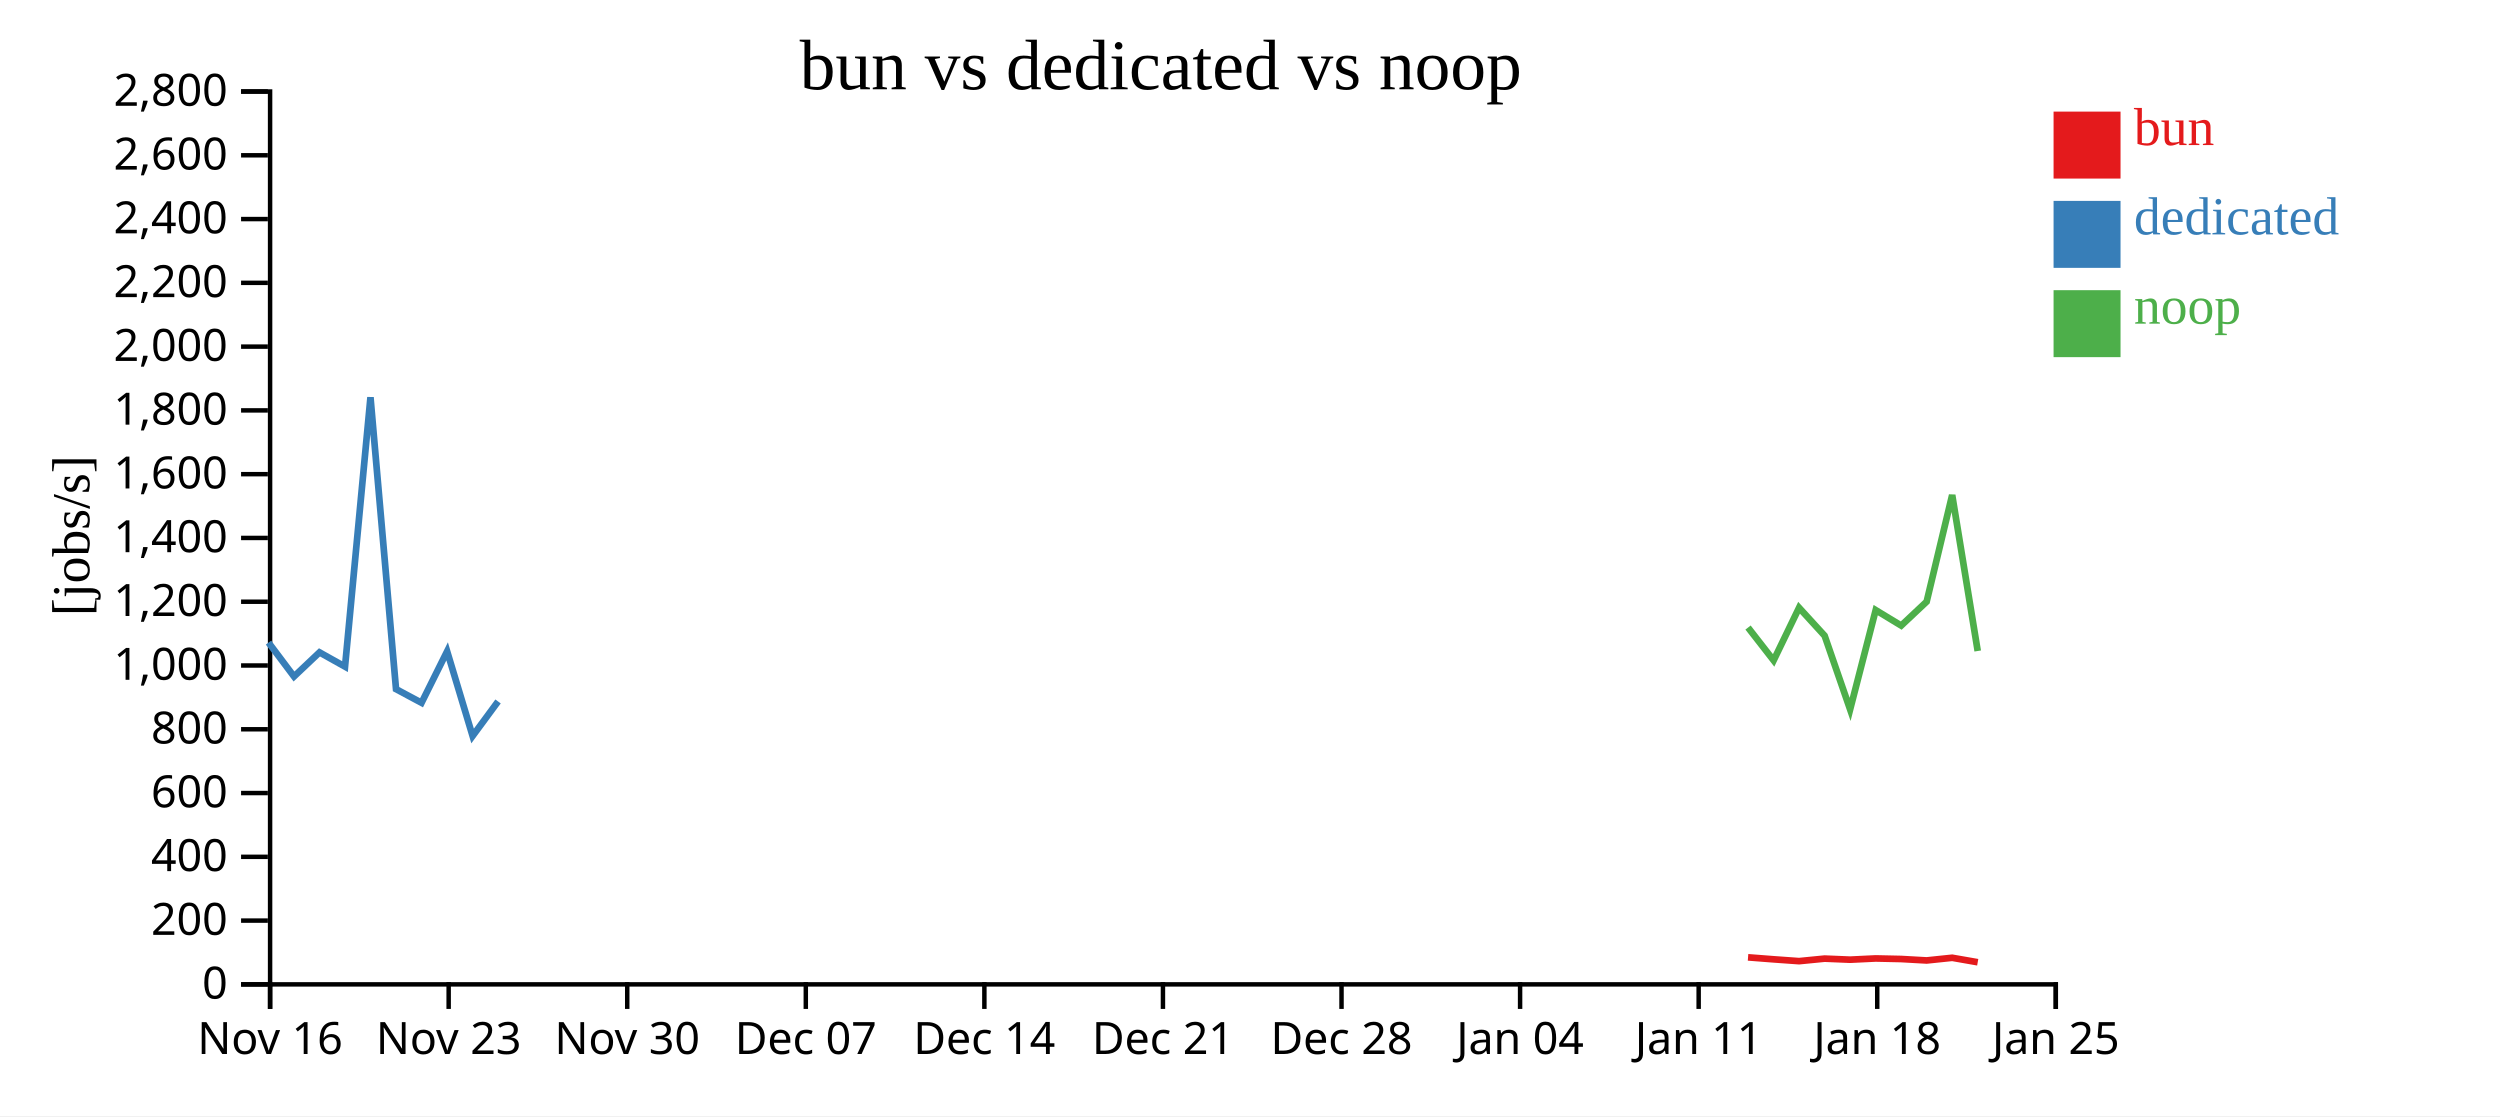
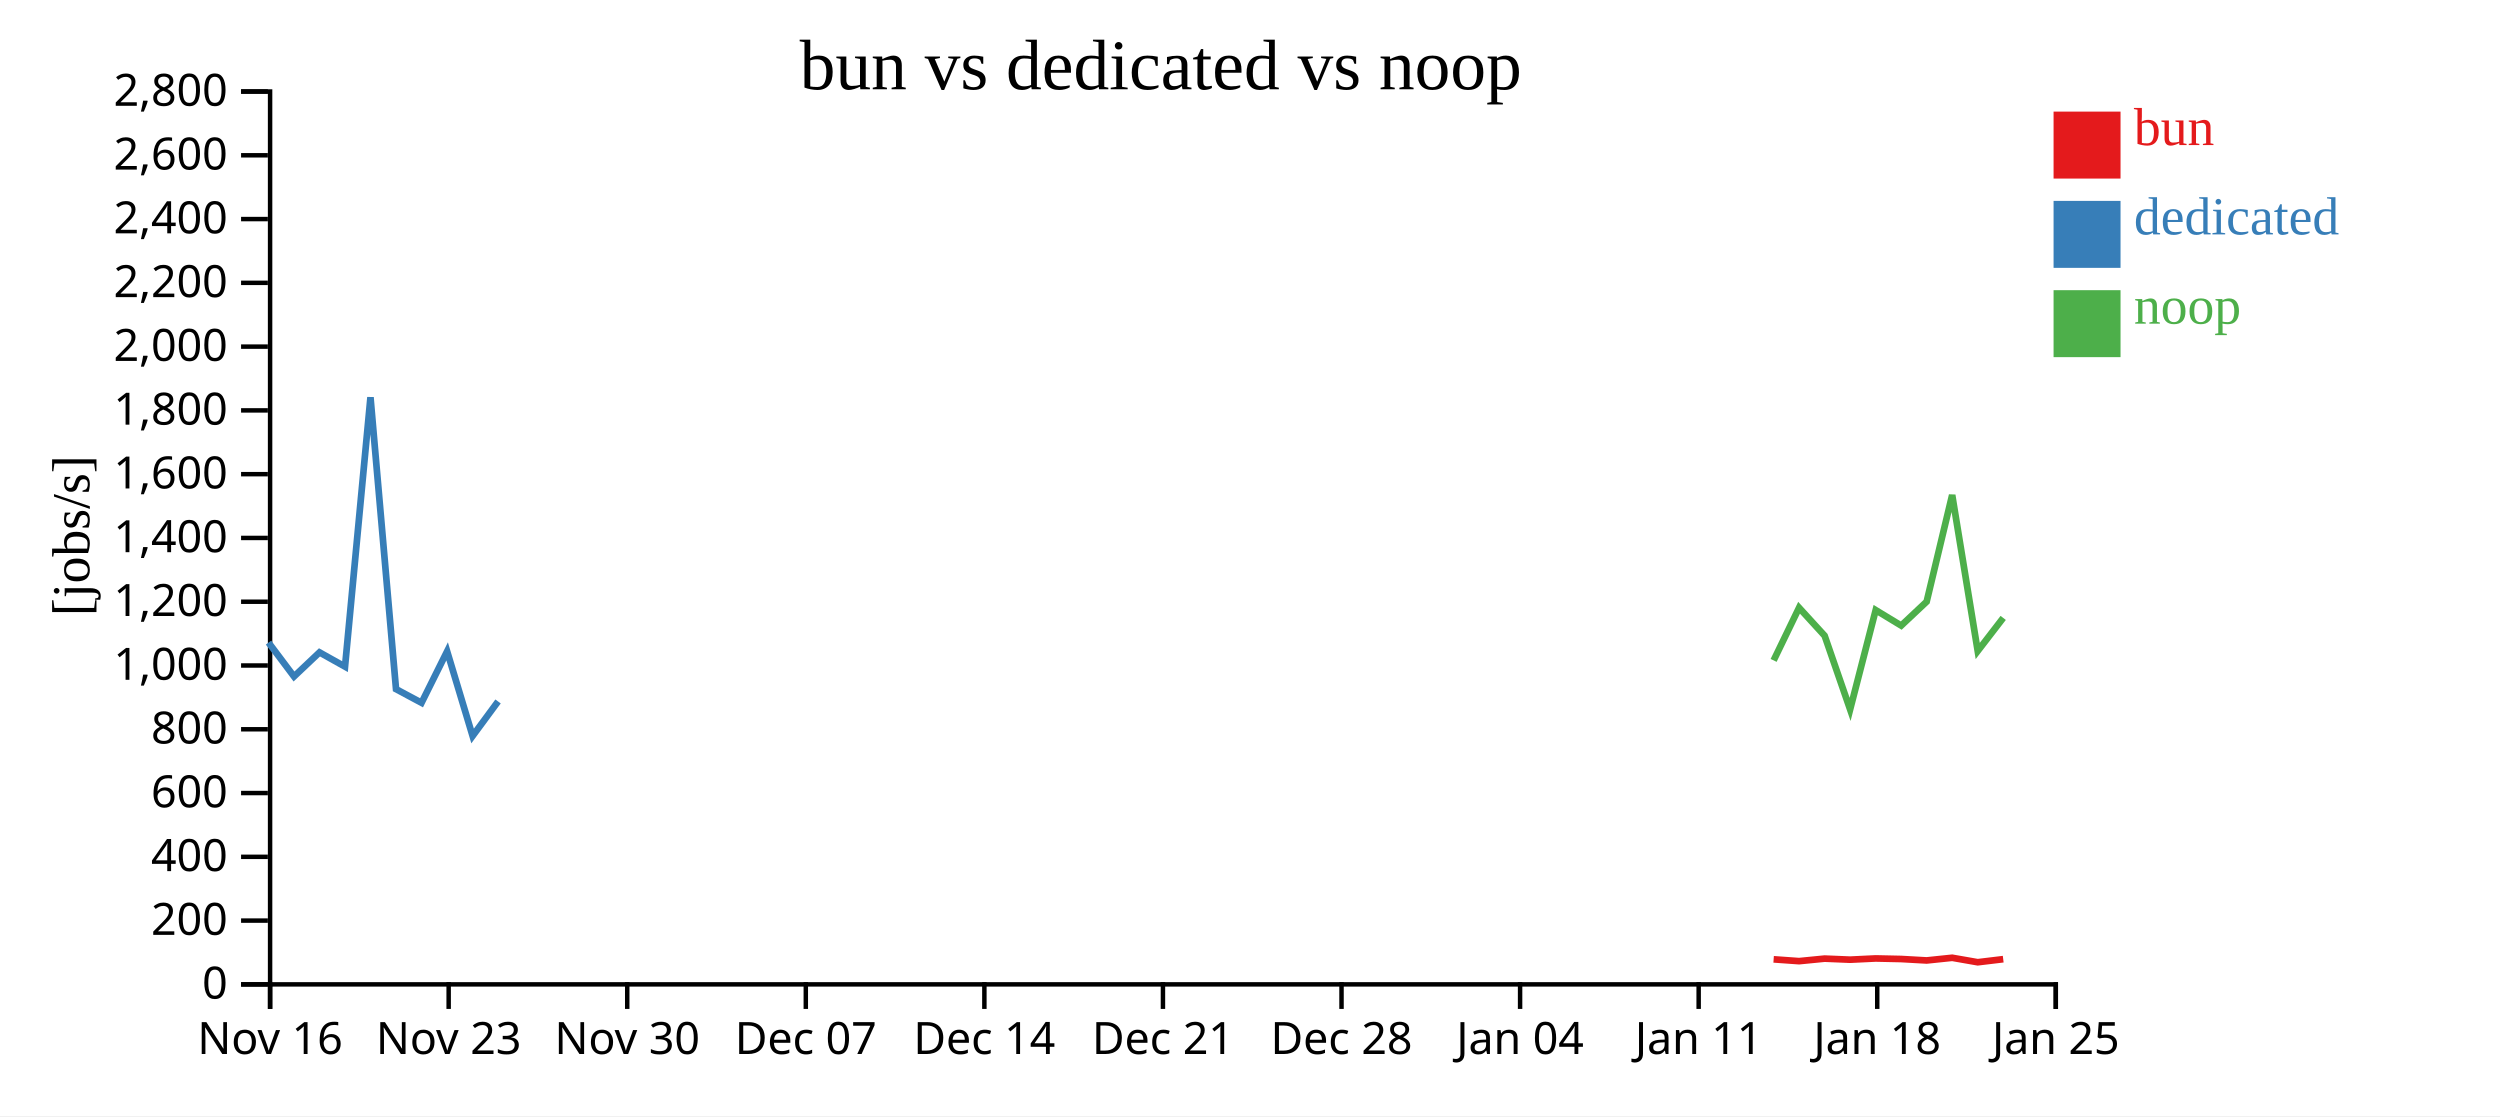
<svg xmlns="http://www.w3.org/2000/svg" width="560" height="250">
  <rect width="100%" height="100%" fill="white" />
  <g transform="translate(60,20)">
    <g transform="translate(0,200)" fill="none" font-size="10" font-family="sans-serif" text-anchor="middle">
      <path class="domain" stroke="currentColor" d="M0.5,6V0.5H400.5V6" />
      <g class="tick" opacity="1" transform="translate(0.5,0)">
        <line stroke="currentColor" y2="6" />
        <text fill="currentColor" y="9" dy="0.71em">Nov 16</text>
      </g>
      <g class="tick" opacity="1" transform="translate(40.5,0)">
        <line stroke="currentColor" y2="6" />
        <text fill="currentColor" y="9" dy="0.71em">Nov 23</text>
      </g>
      <g class="tick" opacity="1" transform="translate(80.5,0)">
        <line stroke="currentColor" y2="6" />
        <text fill="currentColor" y="9" dy="0.71em">Nov 30</text>
      </g>
      <g class="tick" opacity="1" transform="translate(120.5,0)">
        <line stroke="currentColor" y2="6" />
        <text fill="currentColor" y="9" dy="0.71em">Dec 07</text>
      </g>
      <g class="tick" opacity="1" transform="translate(160.5,0)">
        <line stroke="currentColor" y2="6" />
        <text fill="currentColor" y="9" dy="0.71em">Dec 14</text>
      </g>
      <g class="tick" opacity="1" transform="translate(200.5,0)">
        <line stroke="currentColor" y2="6" />
        <text fill="currentColor" y="9" dy="0.71em">Dec 21</text>
      </g>
      <g class="tick" opacity="1" transform="translate(240.5,0)">
        <line stroke="currentColor" y2="6" />
        <text fill="currentColor" y="9" dy="0.71em">Dec 28</text>
      </g>
      <g class="tick" opacity="1" transform="translate(280.5,0)">
        <line stroke="currentColor" y2="6" />
        <text fill="currentColor" y="9" dy="0.71em">Jan 04</text>
      </g>
      <g class="tick" opacity="1" transform="translate(320.5,0)">
        <line stroke="currentColor" y2="6" />
        <text fill="currentColor" y="9" dy="0.71em">Jan 11</text>
      </g>
      <g class="tick" opacity="1" transform="translate(360.5,0)">
        <line stroke="currentColor" y2="6" />
        <text fill="currentColor" y="9" dy="0.71em">Jan 18</text>
      </g>
      <g class="tick" opacity="1" transform="translate(400.5,0)">
        <line stroke="currentColor" y2="6" />
        <text fill="currentColor" y="9" dy="0.71em">Jan 25</text>
      </g>
    </g>
    <g fill="none" font-size="10" font-family="sans-serif" text-anchor="end">
      <path class="domain" stroke="currentColor" d="M-6,200.5H0.5V0.5H-6" />
      <g class="tick" opacity="1" transform="translate(0,200.5)">
        <line stroke="currentColor" x2="-6" />
        <text fill="currentColor" x="-9" dy="0.32em">0</text>
      </g>
      <g class="tick" opacity="1" transform="translate(0,186.2143)">
        <line stroke="currentColor" x2="-6" />
        <text fill="currentColor" x="-9" dy="0.32em">200</text>
      </g>
      <g class="tick" opacity="1" transform="translate(0,171.9286)">
        <line stroke="currentColor" x2="-6" />
        <text fill="currentColor" x="-9" dy="0.32em">400</text>
      </g>
      <g class="tick" opacity="1" transform="translate(0,157.6429)">
        <line stroke="currentColor" x2="-6" />
        <text fill="currentColor" x="-9" dy="0.32em">600</text>
      </g>
      <g class="tick" opacity="1" transform="translate(0,143.3571)">
        <line stroke="currentColor" x2="-6" />
        <text fill="currentColor" x="-9" dy="0.32em">800</text>
      </g>
      <g class="tick" opacity="1" transform="translate(0,129.0714)">
        <line stroke="currentColor" x2="-6" />
        <text fill="currentColor" x="-9" dy="0.32em">1,000</text>
      </g>
      <g class="tick" opacity="1" transform="translate(0,114.7857)">
        <line stroke="currentColor" x2="-6" />
        <text fill="currentColor" x="-9" dy="0.32em">1,200</text>
      </g>
      <g class="tick" opacity="1" transform="translate(0,100.5)">
        <line stroke="currentColor" x2="-6" />
        <text fill="currentColor" x="-9" dy="0.32em">1,400</text>
      </g>
      <g class="tick" opacity="1" transform="translate(0,86.21429)">
        <line stroke="currentColor" x2="-6" />
        <text fill="currentColor" x="-9" dy="0.32em">1,600</text>
      </g>
      <g class="tick" opacity="1" transform="translate(0,71.92857)">
        <line stroke="currentColor" x2="-6" />
        <text fill="currentColor" x="-9" dy="0.32em">1,800</text>
      </g>
      <g class="tick" opacity="1" transform="translate(0,57.64286)">
        <line stroke="currentColor" x2="-6" />
        <text fill="currentColor" x="-9" dy="0.32em">2,000</text>
      </g>
      <g class="tick" opacity="1" transform="translate(0,43.35714)">
        <line stroke="currentColor" x2="-6" />
        <text fill="currentColor" x="-9" dy="0.32em">2,200</text>
      </g>
      <g class="tick" opacity="1" transform="translate(0,29.07143)">
        <line stroke="currentColor" x2="-6" />
        <text fill="currentColor" x="-9" dy="0.32em">2,400</text>
      </g>
      <g class="tick" opacity="1" transform="translate(0,14.78571)">
        <line stroke="currentColor" x2="-6" />
        <text fill="currentColor" x="-9" dy="0.32em">2,600</text>
      </g>
      <g class="tick" opacity="1" transform="translate(0,0.5)">
        <line stroke="currentColor" x2="-6" />
        <text fill="currentColor" x="-9" dy="0.32em">2,800</text>
      </g>
    </g>
    <text text-anchor="middle" style="font-size: 12px" transform="rotate(-90)" y="-40" x="-100">[jobs/s]</text>
    <text text-anchor="middle" style="font-size: 16px" y="0" x="200">bun vs dedicated vs noop</text>
-     <path class="line" fill="none" stroke="#e41a1c" stroke-width="1.5" d="M331.562,194.443L337.293,194.889L342.992,195.296L348.72,194.732L354.428,194.968L360.158,194.693L365.87,194.819L371.57,195.14L377.29,194.542L383.01,195.542" />
+     <path class="line" fill="none" stroke="#e41a1c" stroke-width="1.5" d="M337.293,194.889L342.992,195.296L348.72,194.732L354.428,194.968L360.158,194.693L365.87,194.819L371.57,195.14L377.29,194.542L383.01,195.542L388.719,194.854" />
    <path class="line" fill="none" stroke="#377eb8" stroke-width="1.5" d="M0.148,123.939L5.856,131.536L11.569,126.131L17.284,129.328L22.988,68.989L28.71,134.365L34.423,137.424L40.156,125.899L45.863,144.86L51.564,137.124" />
-     <path class="line" fill="none" stroke="#4daf4a" stroke-width="1.5" d="M331.56,120.57L337.291,127.932L342.99,116.133L348.718,122.401L354.426,138.91L360.157,116.664L365.868,120.13L371.568,114.772L377.288,90.89L383.008,125.825" />
+     <path class="line" fill="none" stroke="#4daf4a" stroke-width="1.5" d="M337.291,127.932L342.99,116.133L348.718,122.401L354.426,138.91L360.157,116.664L365.868,120.13L371.568,114.772L377.288,90.89L383.008,125.825L388.717,118.413" />
    <rect class="dot" x="400" y="5" width="15" height="15" style="fill: #e41a1c;" />
    <rect class="dot" x="400" y="25" width="15" height="15" style="fill: #377eb8;" />
    <rect class="dot" x="400" y="45" width="15" height="15" style="fill: #4daf4a;" />
    <text class="label" x="418" y="12.5" style="fill: #e41a1c; alignment-baseline: middle;" text-anchor="left">bun</text>
    <text class="label" x="418" y="32.5" style="fill: #377eb8; alignment-baseline: middle;" text-anchor="left">dedicated</text>
    <text class="label" x="418" y="52.5" style="fill: #4daf4a; alignment-baseline: middle;" text-anchor="left">noop</text>
  </g>
</svg>
